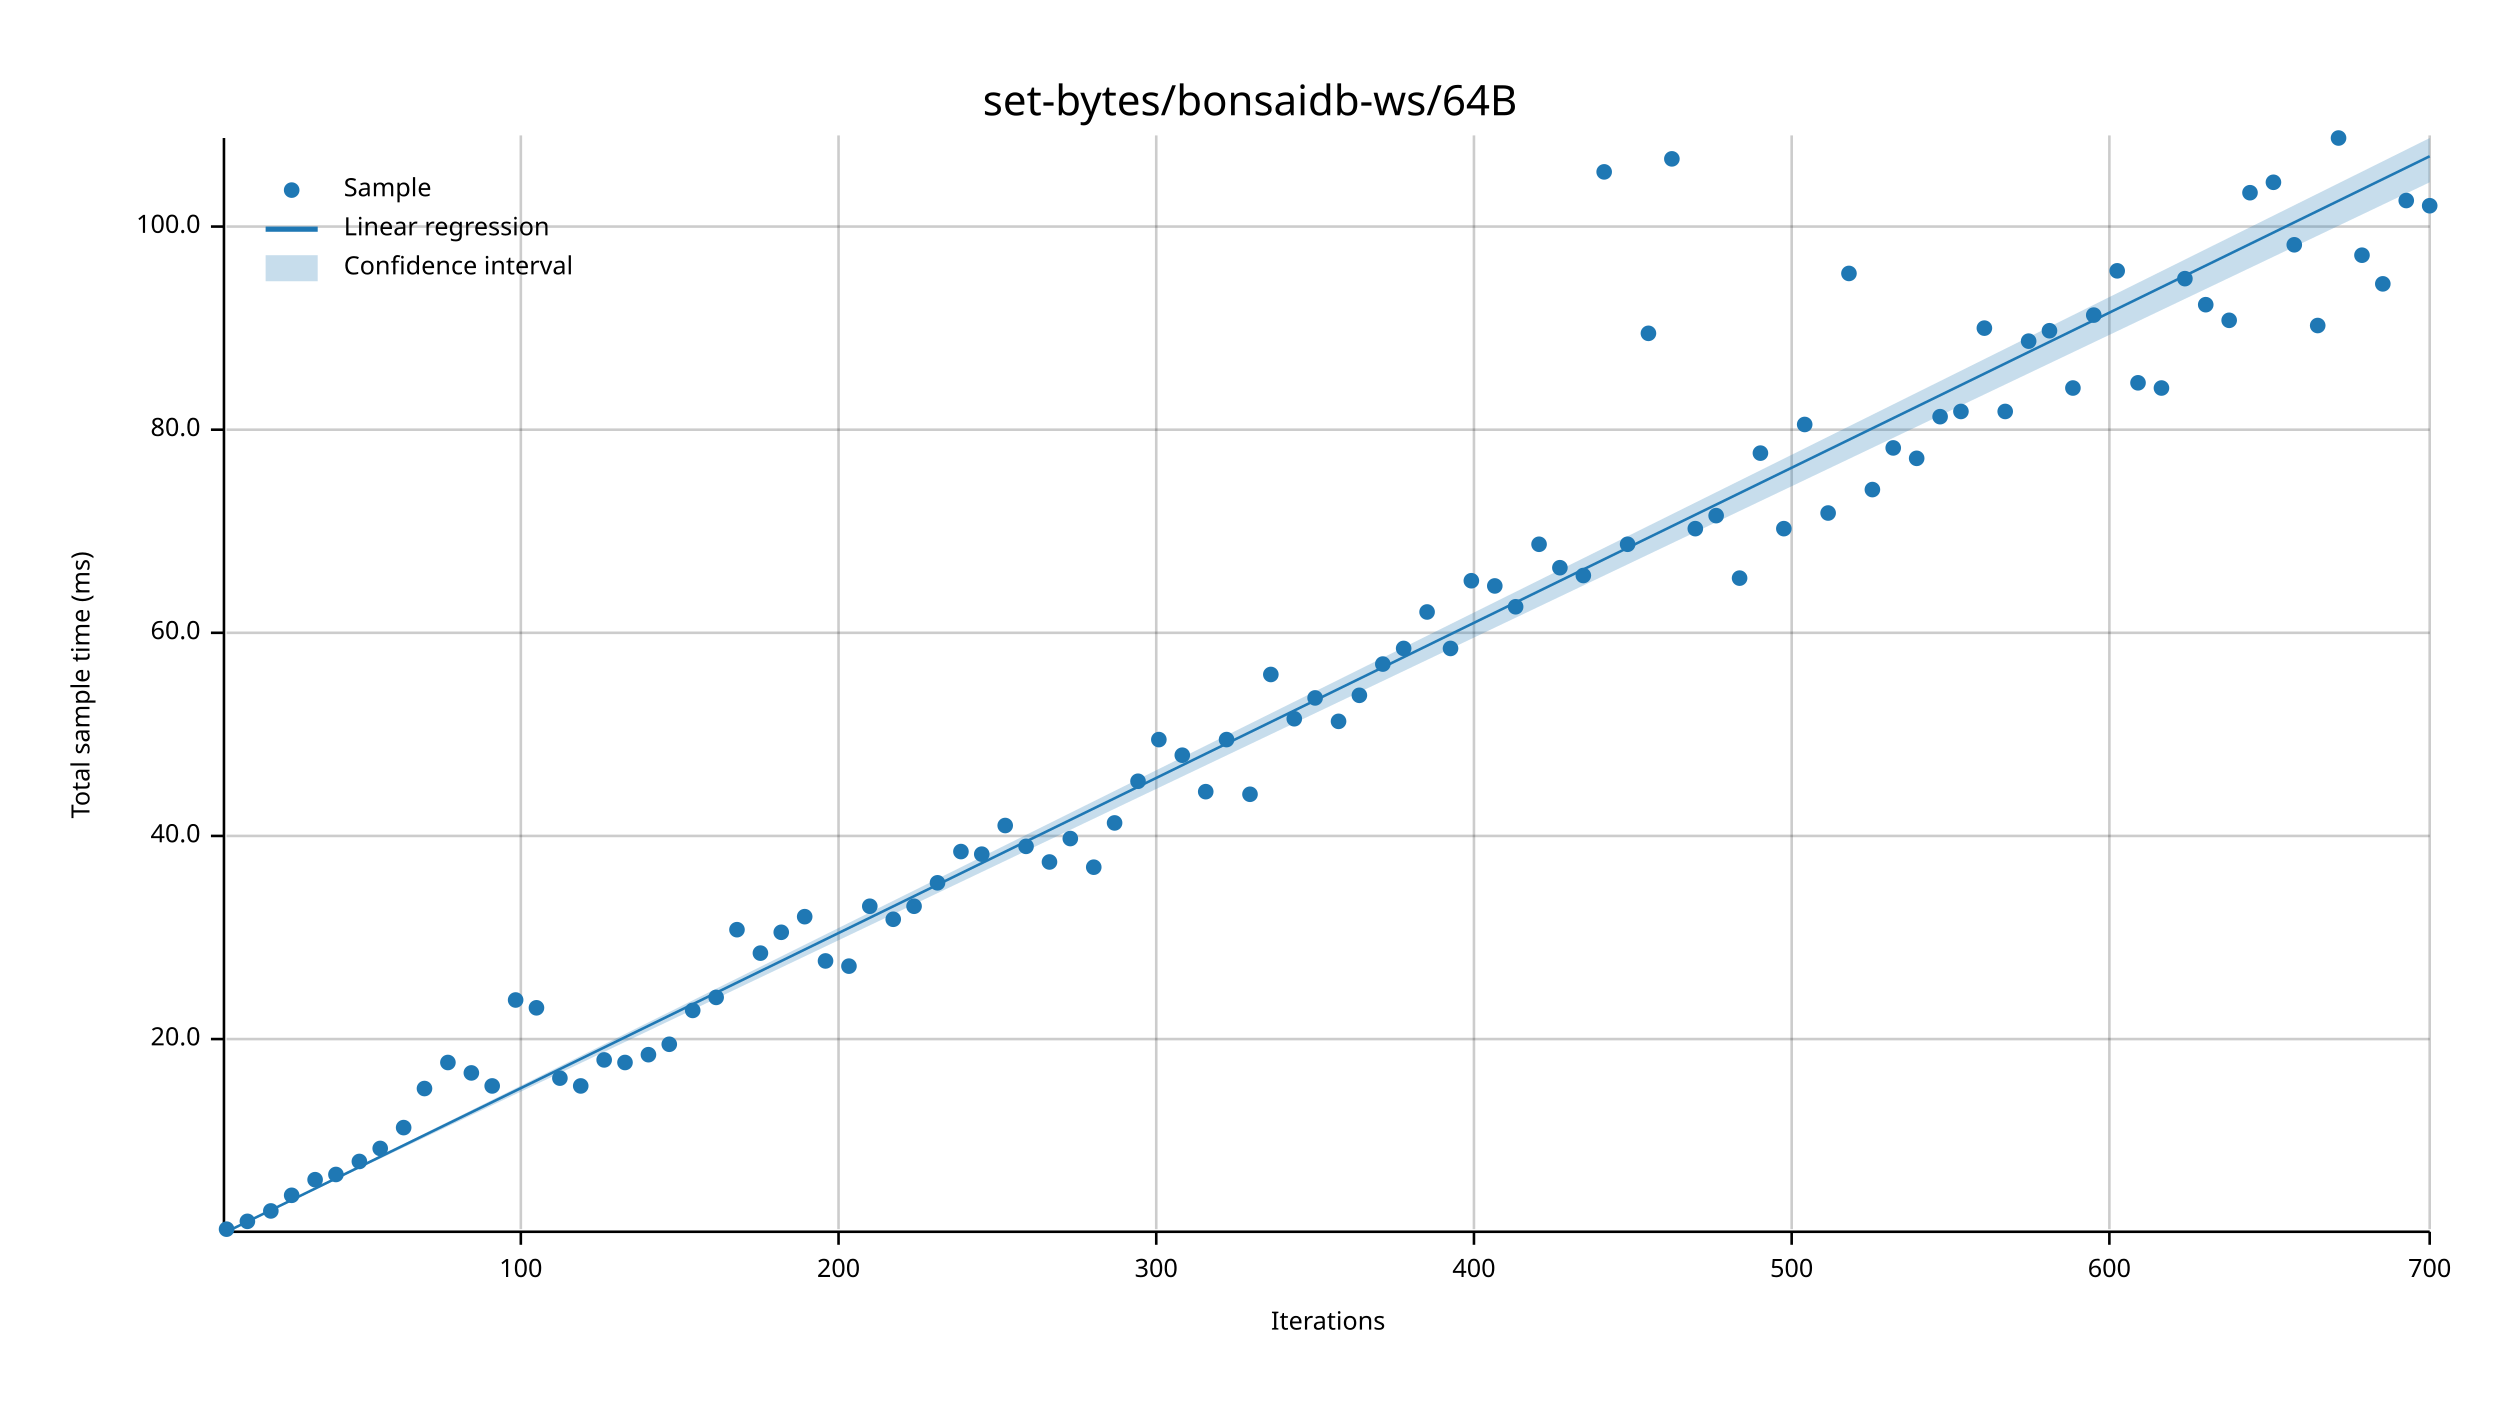
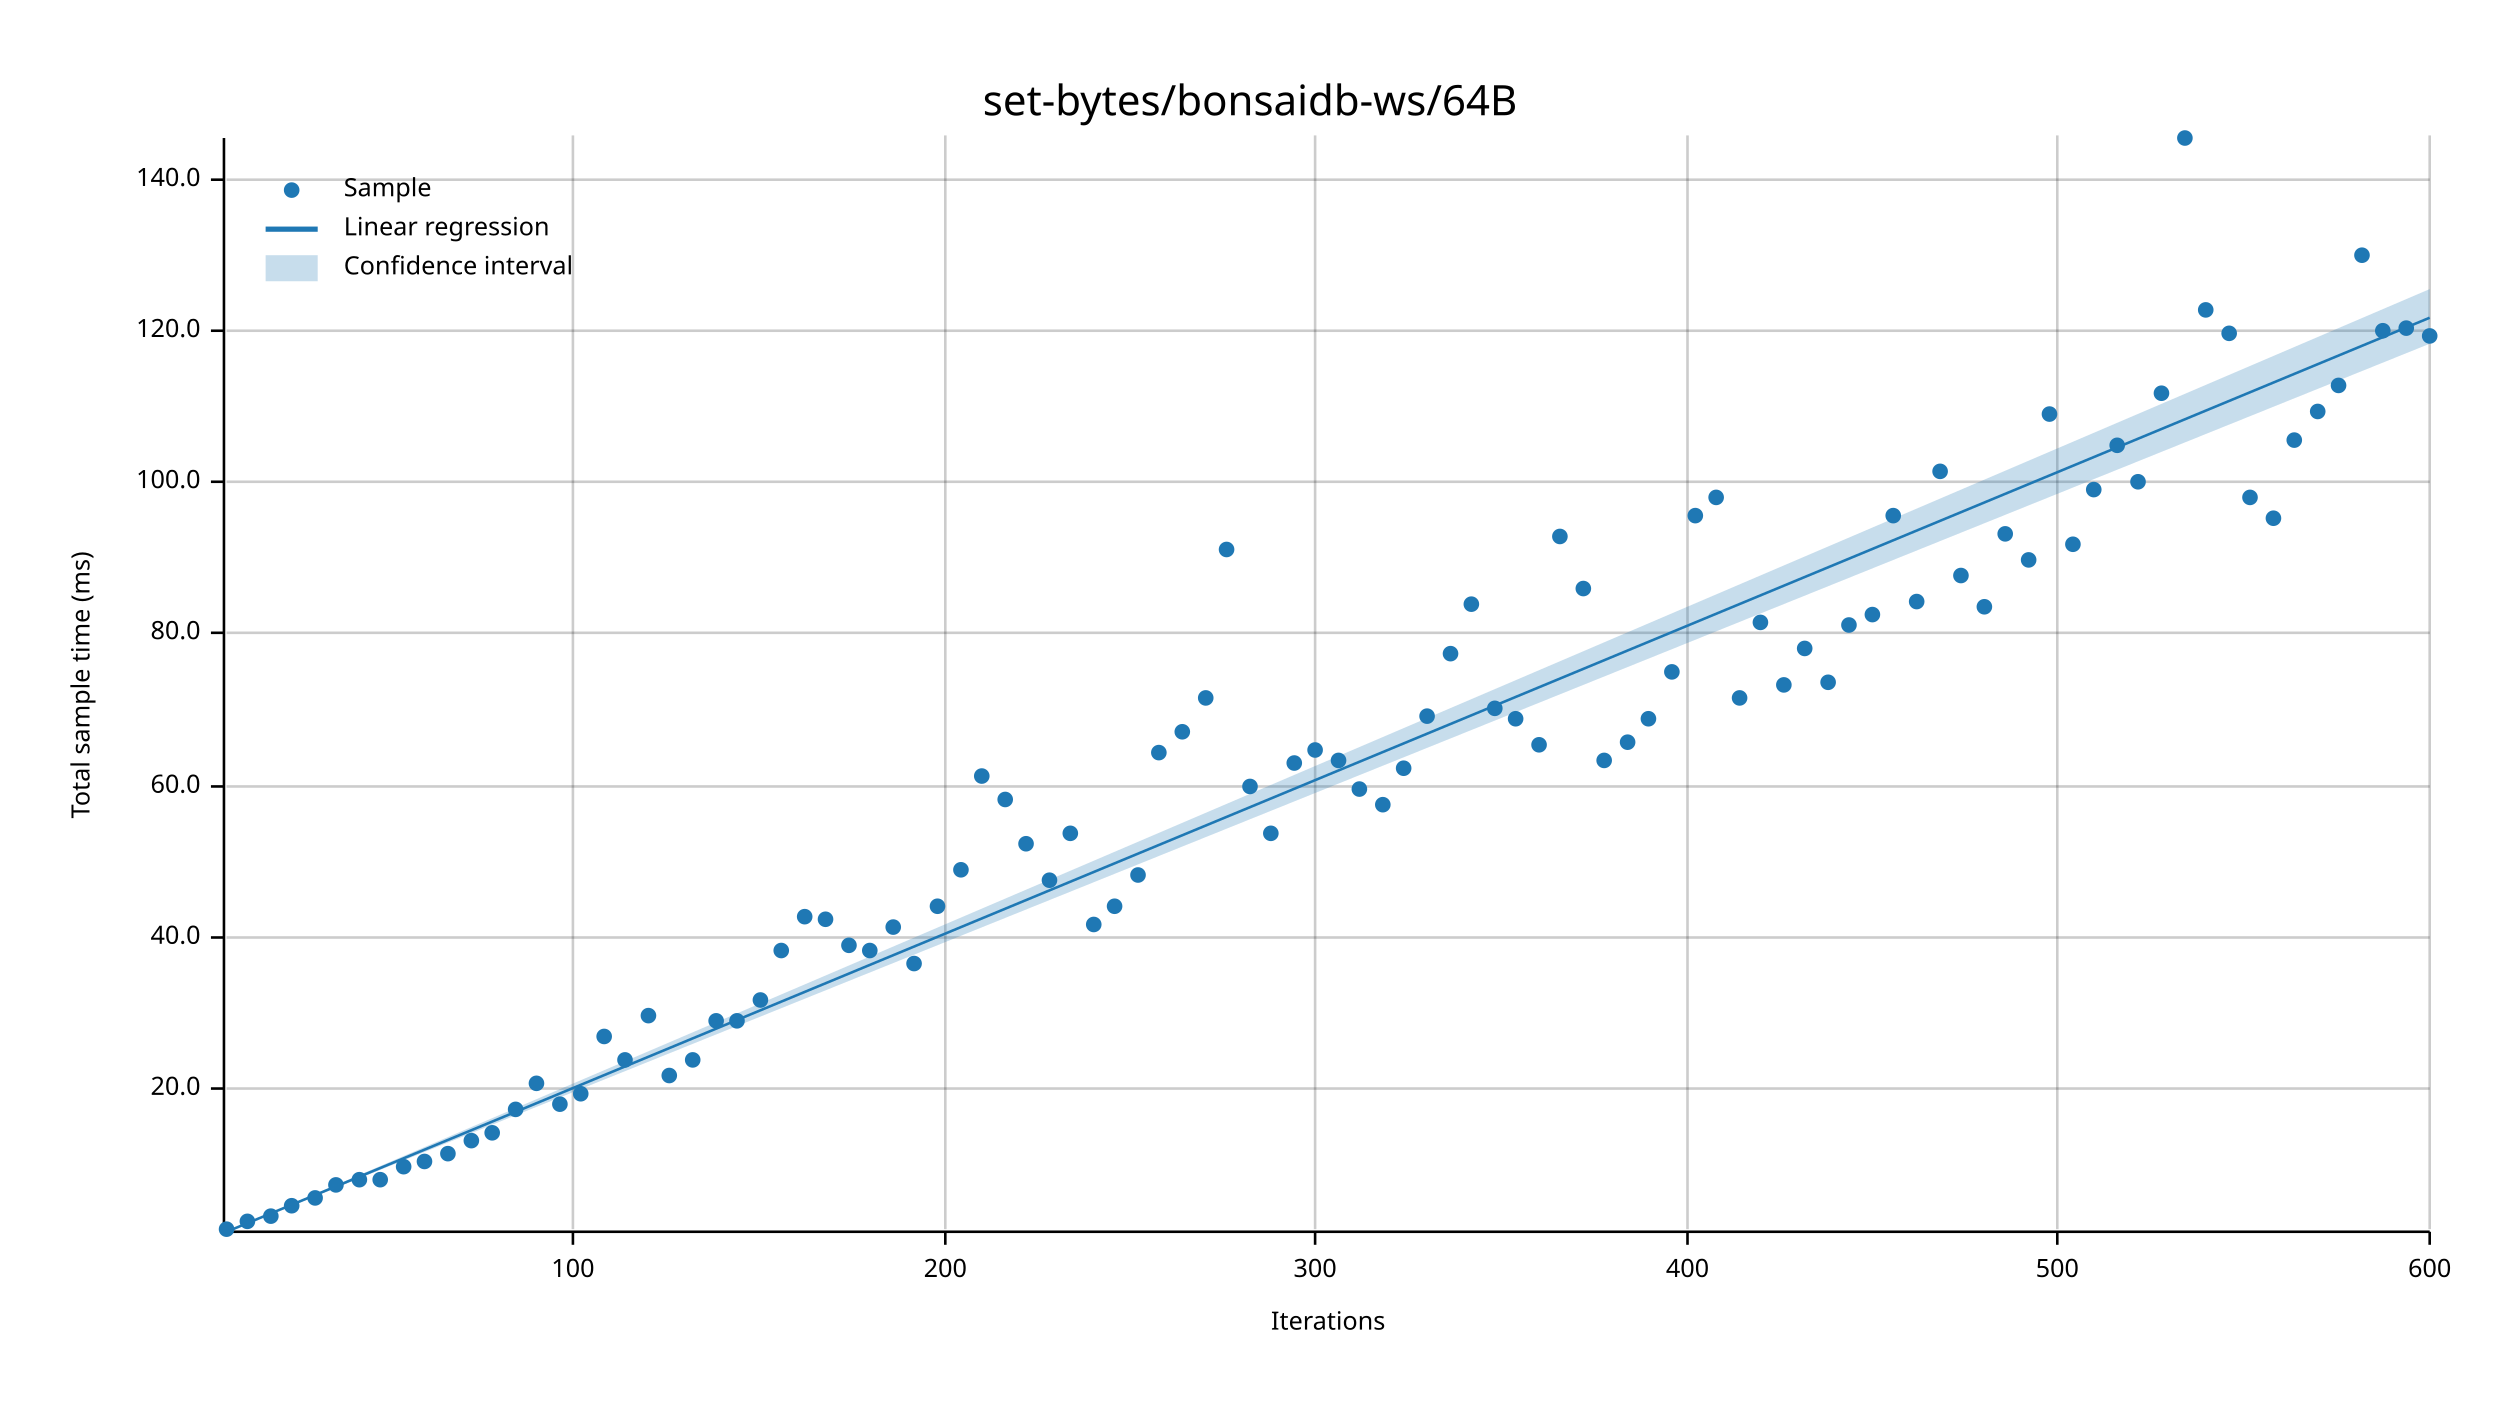
<svg xmlns="http://www.w3.org/2000/svg" width="960" height="540" viewBox="0 0 960 540">
  <text x="480" y="32" dy="0.76em" text-anchor="middle" font-family="sans-serif" font-size="16.129" opacity="1" fill="#000000">
set-bytes/bonsaidb-ws/64B
</text>
  <text x="27" y="263" dy="0.76em" text-anchor="middle" font-family="sans-serif" font-size="9.677" opacity="1" fill="#000000" transform="rotate(270, 27, 263)">
Total sample time (ms)
</text>
  <text x="510" y="513" dy="-0.5ex" text-anchor="middle" font-family="sans-serif" font-size="9.677" opacity="1" fill="#000000">
Iterations
</text>
-   <line opacity="0.2" stroke="#000000" stroke-width="1" x1="200" y1="472" x2="200" y2="52" />
-   <line opacity="0.2" stroke="#000000" stroke-width="1" x1="322" y1="472" x2="322" y2="52" />
-   <line opacity="0.2" stroke="#000000" stroke-width="1" x1="444" y1="472" x2="444" y2="52" />
-   <line opacity="0.2" stroke="#000000" stroke-width="1" x1="566" y1="472" x2="566" y2="52" />
-   <line opacity="0.2" stroke="#000000" stroke-width="1" x1="688" y1="472" x2="688" y2="52" />
-   <line opacity="0.2" stroke="#000000" stroke-width="1" x1="810" y1="472" x2="810" y2="52" />
+   <line opacity="0.2" stroke="#000000" stroke-width="1" x1="220" y1="472" x2="220" y2="52" />
+   <line opacity="0.2" stroke="#000000" stroke-width="1" x1="363" y1="472" x2="363" y2="52" />
+   <line opacity="0.2" stroke="#000000" stroke-width="1" x1="505" y1="472" x2="505" y2="52" />
+   <line opacity="0.2" stroke="#000000" stroke-width="1" x1="648" y1="472" x2="648" y2="52" />
+   <line opacity="0.2" stroke="#000000" stroke-width="1" x1="790" y1="472" x2="790" y2="52" />
  <line opacity="0.2" stroke="#000000" stroke-width="1" x1="933" y1="472" x2="933" y2="52" />
-   <line opacity="0.2" stroke="#000000" stroke-width="1" x1="87" y1="399" x2="933" y2="399" />
-   <line opacity="0.2" stroke="#000000" stroke-width="1" x1="87" y1="321" x2="933" y2="321" />
+   <line opacity="0.2" stroke="#000000" stroke-width="1" x1="87" y1="418" x2="933" y2="418" />
+   <line opacity="0.2" stroke="#000000" stroke-width="1" x1="87" y1="360" x2="933" y2="360" />
+   <line opacity="0.2" stroke="#000000" stroke-width="1" x1="87" y1="302" x2="933" y2="302" />
  <line opacity="0.2" stroke="#000000" stroke-width="1" x1="87" y1="243" x2="933" y2="243" />
-   <line opacity="0.2" stroke="#000000" stroke-width="1" x1="87" y1="165" x2="933" y2="165" />
-   <line opacity="0.2" stroke="#000000" stroke-width="1" x1="87" y1="87" x2="933" y2="87" />
+   <line opacity="0.2" stroke="#000000" stroke-width="1" x1="87" y1="185" x2="933" y2="185" />
+   <line opacity="0.2" stroke="#000000" stroke-width="1" x1="87" y1="127" x2="933" y2="127" />
+   <line opacity="0.2" stroke="#000000" stroke-width="1" x1="87" y1="69" x2="933" y2="69" />
  <polyline fill="none" opacity="1" stroke="#000000" stroke-width="1" points="86,53 86,473 " />
-   <text x="77" y="399" dy="0.5ex" text-anchor="end" font-family="sans-serif" font-size="9.677" opacity="1" fill="#000000">
+   <text x="77" y="418" dy="0.5ex" text-anchor="end" font-family="sans-serif" font-size="9.677" opacity="1" fill="#000000">
20.0
</text>
-   <polyline fill="none" opacity="1" stroke="#000000" stroke-width="1" points="81,399 86,399 " />
-   <text x="77" y="321" dy="0.5ex" text-anchor="end" font-family="sans-serif" font-size="9.677" opacity="1" fill="#000000">
+   <polyline fill="none" opacity="1" stroke="#000000" stroke-width="1" points="81,418 86,418 " />
+   <text x="77" y="360" dy="0.5ex" text-anchor="end" font-family="sans-serif" font-size="9.677" opacity="1" fill="#000000">
40.0
</text>
-   <polyline fill="none" opacity="1" stroke="#000000" stroke-width="1" points="81,321 86,321 " />
-   <text x="77" y="243" dy="0.5ex" text-anchor="end" font-family="sans-serif" font-size="9.677" opacity="1" fill="#000000">
+   <polyline fill="none" opacity="1" stroke="#000000" stroke-width="1" points="81,360 86,360 " />
+   <text x="77" y="302" dy="0.5ex" text-anchor="end" font-family="sans-serif" font-size="9.677" opacity="1" fill="#000000">
60.0
</text>
-   <polyline fill="none" opacity="1" stroke="#000000" stroke-width="1" points="81,243 86,243 " />
-   <text x="77" y="165" dy="0.5ex" text-anchor="end" font-family="sans-serif" font-size="9.677" opacity="1" fill="#000000">
+   <polyline fill="none" opacity="1" stroke="#000000" stroke-width="1" points="81,302 86,302 " />
+   <text x="77" y="243" dy="0.5ex" text-anchor="end" font-family="sans-serif" font-size="9.677" opacity="1" fill="#000000">
80.0
</text>
-   <polyline fill="none" opacity="1" stroke="#000000" stroke-width="1" points="81,165 86,165 " />
-   <text x="77" y="87" dy="0.5ex" text-anchor="end" font-family="sans-serif" font-size="9.677" opacity="1" fill="#000000">
+   <polyline fill="none" opacity="1" stroke="#000000" stroke-width="1" points="81,243 86,243 " />
+   <text x="77" y="185" dy="0.5ex" text-anchor="end" font-family="sans-serif" font-size="9.677" opacity="1" fill="#000000">
100.0
</text>
-   <polyline fill="none" opacity="1" stroke="#000000" stroke-width="1" points="81,87 86,87 " />
+   <polyline fill="none" opacity="1" stroke="#000000" stroke-width="1" points="81,185 86,185 " />
+   <text x="77" y="127" dy="0.5ex" text-anchor="end" font-family="sans-serif" font-size="9.677" opacity="1" fill="#000000">
+ 120.0
+ </text>
+   <polyline fill="none" opacity="1" stroke="#000000" stroke-width="1" points="81,127 86,127 " />
+   <text x="77" y="69" dy="0.5ex" text-anchor="end" font-family="sans-serif" font-size="9.677" opacity="1" fill="#000000">
+ 140.0
+ </text>
+   <polyline fill="none" opacity="1" stroke="#000000" stroke-width="1" points="81,69 86,69 " />
  <polyline fill="none" opacity="1" stroke="#000000" stroke-width="1" points="87,473 933,473 " />
-   <text x="200" y="483" dy="0.76em" text-anchor="middle" font-family="sans-serif" font-size="9.677" opacity="1" fill="#000000">
+   <text x="220" y="483" dy="0.76em" text-anchor="middle" font-family="sans-serif" font-size="9.677" opacity="1" fill="#000000">
100
</text>
-   <polyline fill="none" opacity="1" stroke="#000000" stroke-width="1" points="200,473 200,478 " />
-   <text x="322" y="483" dy="0.76em" text-anchor="middle" font-family="sans-serif" font-size="9.677" opacity="1" fill="#000000">
+   <polyline fill="none" opacity="1" stroke="#000000" stroke-width="1" points="220,473 220,478 " />
+   <text x="363" y="483" dy="0.76em" text-anchor="middle" font-family="sans-serif" font-size="9.677" opacity="1" fill="#000000">
200
</text>
-   <polyline fill="none" opacity="1" stroke="#000000" stroke-width="1" points="322,473 322,478 " />
-   <text x="444" y="483" dy="0.76em" text-anchor="middle" font-family="sans-serif" font-size="9.677" opacity="1" fill="#000000">
+   <polyline fill="none" opacity="1" stroke="#000000" stroke-width="1" points="363,473 363,478 " />
+   <text x="505" y="483" dy="0.76em" text-anchor="middle" font-family="sans-serif" font-size="9.677" opacity="1" fill="#000000">
300
</text>
-   <polyline fill="none" opacity="1" stroke="#000000" stroke-width="1" points="444,473 444,478 " />
-   <text x="566" y="483" dy="0.76em" text-anchor="middle" font-family="sans-serif" font-size="9.677" opacity="1" fill="#000000">
+   <polyline fill="none" opacity="1" stroke="#000000" stroke-width="1" points="505,473 505,478 " />
+   <text x="648" y="483" dy="0.76em" text-anchor="middle" font-family="sans-serif" font-size="9.677" opacity="1" fill="#000000">
400
</text>
-   <polyline fill="none" opacity="1" stroke="#000000" stroke-width="1" points="566,473 566,478 " />
-   <text x="688" y="483" dy="0.76em" text-anchor="middle" font-family="sans-serif" font-size="9.677" opacity="1" fill="#000000">
+   <polyline fill="none" opacity="1" stroke="#000000" stroke-width="1" points="648,473 648,478 " />
+   <text x="790" y="483" dy="0.76em" text-anchor="middle" font-family="sans-serif" font-size="9.677" opacity="1" fill="#000000">
500
</text>
-   <polyline fill="none" opacity="1" stroke="#000000" stroke-width="1" points="688,473 688,478 " />
-   <text x="810" y="483" dy="0.76em" text-anchor="middle" font-family="sans-serif" font-size="9.677" opacity="1" fill="#000000">
+   <polyline fill="none" opacity="1" stroke="#000000" stroke-width="1" points="790,473 790,478 " />
+   <text x="933" y="483" dy="0.76em" text-anchor="middle" font-family="sans-serif" font-size="9.677" opacity="1" fill="#000000">
600
- </text>
-   <polyline fill="none" opacity="1" stroke="#000000" stroke-width="1" points="810,473 810,478 " />
-   <text x="933" y="483" dy="0.76em" text-anchor="middle" font-family="sans-serif" font-size="9.677" opacity="1" fill="#000000">
- 700
</text>
  <polyline fill="none" opacity="1" stroke="#000000" stroke-width="1" points="933,473 933,478 " />
  <circle cx="87" cy="472" r="3" opacity="1" fill="#1F78B4" stroke="none" stroke-width="1" />
  <circle cx="95" cy="469" r="3" opacity="1" fill="#1F78B4" stroke="none" stroke-width="1" />
-   <circle cx="104" cy="465" r="3" opacity="1" fill="#1F78B4" stroke="none" stroke-width="1" />
-   <circle cx="112" cy="459" r="3" opacity="1" fill="#1F78B4" stroke="none" stroke-width="1" />
-   <circle cx="121" cy="453" r="3" opacity="1" fill="#1F78B4" stroke="none" stroke-width="1" />
-   <circle cx="129" cy="451" r="3" opacity="1" fill="#1F78B4" stroke="none" stroke-width="1" />
-   <circle cx="138" cy="446" r="3" opacity="1" fill="#1F78B4" stroke="none" stroke-width="1" />
-   <circle cx="146" cy="441" r="3" opacity="1" fill="#1F78B4" stroke="none" stroke-width="1" />
-   <circle cx="155" cy="433" r="3" opacity="1" fill="#1F78B4" stroke="none" stroke-width="1" />
-   <circle cx="163" cy="418" r="3" opacity="1" fill="#1F78B4" stroke="none" stroke-width="1" />
-   <circle cx="172" cy="408" r="3" opacity="1" fill="#1F78B4" stroke="none" stroke-width="1" />
-   <circle cx="181" cy="412" r="3" opacity="1" fill="#1F78B4" stroke="none" stroke-width="1" />
-   <circle cx="189" cy="417" r="3" opacity="1" fill="#1F78B4" stroke="none" stroke-width="1" />
-   <circle cx="198" cy="384" r="3" opacity="1" fill="#1F78B4" stroke="none" stroke-width="1" />
-   <circle cx="206" cy="387" r="3" opacity="1" fill="#1F78B4" stroke="none" stroke-width="1" />
-   <circle cx="215" cy="414" r="3" opacity="1" fill="#1F78B4" stroke="none" stroke-width="1" />
-   <circle cx="223" cy="417" r="3" opacity="1" fill="#1F78B4" stroke="none" stroke-width="1" />
-   <circle cx="232" cy="407" r="3" opacity="1" fill="#1F78B4" stroke="none" stroke-width="1" />
-   <circle cx="240" cy="408" r="3" opacity="1" fill="#1F78B4" stroke="none" stroke-width="1" />
-   <circle cx="249" cy="405" r="3" opacity="1" fill="#1F78B4" stroke="none" stroke-width="1" />
-   <circle cx="257" cy="401" r="3" opacity="1" fill="#1F78B4" stroke="none" stroke-width="1" />
-   <circle cx="266" cy="388" r="3" opacity="1" fill="#1F78B4" stroke="none" stroke-width="1" />
-   <circle cx="275" cy="383" r="3" opacity="1" fill="#1F78B4" stroke="none" stroke-width="1" />
-   <circle cx="283" cy="357" r="3" opacity="1" fill="#1F78B4" stroke="none" stroke-width="1" />
-   <circle cx="292" cy="366" r="3" opacity="1" fill="#1F78B4" stroke="none" stroke-width="1" />
-   <circle cx="300" cy="358" r="3" opacity="1" fill="#1F78B4" stroke="none" stroke-width="1" />
+   <circle cx="104" cy="467" r="3" opacity="1" fill="#1F78B4" stroke="none" stroke-width="1" />
+   <circle cx="112" cy="463" r="3" opacity="1" fill="#1F78B4" stroke="none" stroke-width="1" />
+   <circle cx="121" cy="460" r="3" opacity="1" fill="#1F78B4" stroke="none" stroke-width="1" />
+   <circle cx="129" cy="455" r="3" opacity="1" fill="#1F78B4" stroke="none" stroke-width="1" />
+   <circle cx="138" cy="453" r="3" opacity="1" fill="#1F78B4" stroke="none" stroke-width="1" />
+   <circle cx="146" cy="453" r="3" opacity="1" fill="#1F78B4" stroke="none" stroke-width="1" />
+   <circle cx="155" cy="448" r="3" opacity="1" fill="#1F78B4" stroke="none" stroke-width="1" />
+   <circle cx="163" cy="446" r="3" opacity="1" fill="#1F78B4" stroke="none" stroke-width="1" />
+   <circle cx="172" cy="443" r="3" opacity="1" fill="#1F78B4" stroke="none" stroke-width="1" />
+   <circle cx="181" cy="438" r="3" opacity="1" fill="#1F78B4" stroke="none" stroke-width="1" />
+   <circle cx="189" cy="435" r="3" opacity="1" fill="#1F78B4" stroke="none" stroke-width="1" />
+   <circle cx="198" cy="426" r="3" opacity="1" fill="#1F78B4" stroke="none" stroke-width="1" />
+   <circle cx="206" cy="416" r="3" opacity="1" fill="#1F78B4" stroke="none" stroke-width="1" />
+   <circle cx="215" cy="424" r="3" opacity="1" fill="#1F78B4" stroke="none" stroke-width="1" />
+   <circle cx="223" cy="420" r="3" opacity="1" fill="#1F78B4" stroke="none" stroke-width="1" />
+   <circle cx="232" cy="398" r="3" opacity="1" fill="#1F78B4" stroke="none" stroke-width="1" />
+   <circle cx="240" cy="407" r="3" opacity="1" fill="#1F78B4" stroke="none" stroke-width="1" />
+   <circle cx="249" cy="390" r="3" opacity="1" fill="#1F78B4" stroke="none" stroke-width="1" />
+   <circle cx="257" cy="413" r="3" opacity="1" fill="#1F78B4" stroke="none" stroke-width="1" />
+   <circle cx="266" cy="407" r="3" opacity="1" fill="#1F78B4" stroke="none" stroke-width="1" />
+   <circle cx="275" cy="392" r="3" opacity="1" fill="#1F78B4" stroke="none" stroke-width="1" />
+   <circle cx="283" cy="392" r="3" opacity="1" fill="#1F78B4" stroke="none" stroke-width="1" />
+   <circle cx="292" cy="384" r="3" opacity="1" fill="#1F78B4" stroke="none" stroke-width="1" />
+   <circle cx="300" cy="365" r="3" opacity="1" fill="#1F78B4" stroke="none" stroke-width="1" />
  <circle cx="309" cy="352" r="3" opacity="1" fill="#1F78B4" stroke="none" stroke-width="1" />
-   <circle cx="317" cy="369" r="3" opacity="1" fill="#1F78B4" stroke="none" stroke-width="1" />
-   <circle cx="326" cy="371" r="3" opacity="1" fill="#1F78B4" stroke="none" stroke-width="1" />
-   <circle cx="334" cy="348" r="3" opacity="1" fill="#1F78B4" stroke="none" stroke-width="1" />
-   <circle cx="343" cy="353" r="3" opacity="1" fill="#1F78B4" stroke="none" stroke-width="1" />
-   <circle cx="351" cy="348" r="3" opacity="1" fill="#1F78B4" stroke="none" stroke-width="1" />
-   <circle cx="360" cy="339" r="3" opacity="1" fill="#1F78B4" stroke="none" stroke-width="1" />
-   <circle cx="369" cy="327" r="3" opacity="1" fill="#1F78B4" stroke="none" stroke-width="1" />
-   <circle cx="377" cy="328" r="3" opacity="1" fill="#1F78B4" stroke="none" stroke-width="1" />
-   <circle cx="386" cy="317" r="3" opacity="1" fill="#1F78B4" stroke="none" stroke-width="1" />
-   <circle cx="394" cy="325" r="3" opacity="1" fill="#1F78B4" stroke="none" stroke-width="1" />
-   <circle cx="403" cy="331" r="3" opacity="1" fill="#1F78B4" stroke="none" stroke-width="1" />
-   <circle cx="411" cy="322" r="3" opacity="1" fill="#1F78B4" stroke="none" stroke-width="1" />
-   <circle cx="420" cy="333" r="3" opacity="1" fill="#1F78B4" stroke="none" stroke-width="1" />
-   <circle cx="428" cy="316" r="3" opacity="1" fill="#1F78B4" stroke="none" stroke-width="1" />
-   <circle cx="437" cy="300" r="3" opacity="1" fill="#1F78B4" stroke="none" stroke-width="1" />
-   <circle cx="445" cy="284" r="3" opacity="1" fill="#1F78B4" stroke="none" stroke-width="1" />
-   <circle cx="454" cy="290" r="3" opacity="1" fill="#1F78B4" stroke="none" stroke-width="1" />
-   <circle cx="463" cy="304" r="3" opacity="1" fill="#1F78B4" stroke="none" stroke-width="1" />
-   <circle cx="471" cy="284" r="3" opacity="1" fill="#1F78B4" stroke="none" stroke-width="1" />
-   <circle cx="480" cy="305" r="3" opacity="1" fill="#1F78B4" stroke="none" stroke-width="1" />
-   <circle cx="488" cy="259" r="3" opacity="1" fill="#1F78B4" stroke="none" stroke-width="1" />
-   <circle cx="497" cy="276" r="3" opacity="1" fill="#1F78B4" stroke="none" stroke-width="1" />
-   <circle cx="505" cy="268" r="3" opacity="1" fill="#1F78B4" stroke="none" stroke-width="1" />
-   <circle cx="514" cy="277" r="3" opacity="1" fill="#1F78B4" stroke="none" stroke-width="1" />
-   <circle cx="522" cy="267" r="3" opacity="1" fill="#1F78B4" stroke="none" stroke-width="1" />
-   <circle cx="531" cy="255" r="3" opacity="1" fill="#1F78B4" stroke="none" stroke-width="1" />
-   <circle cx="539" cy="249" r="3" opacity="1" fill="#1F78B4" stroke="none" stroke-width="1" />
-   <circle cx="548" cy="235" r="3" opacity="1" fill="#1F78B4" stroke="none" stroke-width="1" />
-   <circle cx="557" cy="249" r="3" opacity="1" fill="#1F78B4" stroke="none" stroke-width="1" />
-   <circle cx="565" cy="223" r="3" opacity="1" fill="#1F78B4" stroke="none" stroke-width="1" />
-   <circle cx="574" cy="225" r="3" opacity="1" fill="#1F78B4" stroke="none" stroke-width="1" />
-   <circle cx="582" cy="233" r="3" opacity="1" fill="#1F78B4" stroke="none" stroke-width="1" />
-   <circle cx="591" cy="209" r="3" opacity="1" fill="#1F78B4" stroke="none" stroke-width="1" />
-   <circle cx="599" cy="218" r="3" opacity="1" fill="#1F78B4" stroke="none" stroke-width="1" />
-   <circle cx="608" cy="221" r="3" opacity="1" fill="#1F78B4" stroke="none" stroke-width="1" />
-   <circle cx="616" cy="66" r="3" opacity="1" fill="#1F78B4" stroke="none" stroke-width="1" />
-   <circle cx="625" cy="209" r="3" opacity="1" fill="#1F78B4" stroke="none" stroke-width="1" />
-   <circle cx="633" cy="128" r="3" opacity="1" fill="#1F78B4" stroke="none" stroke-width="1" />
-   <circle cx="642" cy="61" r="3" opacity="1" fill="#1F78B4" stroke="none" stroke-width="1" />
-   <circle cx="651" cy="203" r="3" opacity="1" fill="#1F78B4" stroke="none" stroke-width="1" />
-   <circle cx="659" cy="198" r="3" opacity="1" fill="#1F78B4" stroke="none" stroke-width="1" />
-   <circle cx="668" cy="222" r="3" opacity="1" fill="#1F78B4" stroke="none" stroke-width="1" />
-   <circle cx="676" cy="174" r="3" opacity="1" fill="#1F78B4" stroke="none" stroke-width="1" />
-   <circle cx="685" cy="203" r="3" opacity="1" fill="#1F78B4" stroke="none" stroke-width="1" />
-   <circle cx="693" cy="163" r="3" opacity="1" fill="#1F78B4" stroke="none" stroke-width="1" />
-   <circle cx="702" cy="197" r="3" opacity="1" fill="#1F78B4" stroke="none" stroke-width="1" />
-   <circle cx="710" cy="105" r="3" opacity="1" fill="#1F78B4" stroke="none" stroke-width="1" />
-   <circle cx="719" cy="188" r="3" opacity="1" fill="#1F78B4" stroke="none" stroke-width="1" />
-   <circle cx="727" cy="172" r="3" opacity="1" fill="#1F78B4" stroke="none" stroke-width="1" />
-   <circle cx="736" cy="176" r="3" opacity="1" fill="#1F78B4" stroke="none" stroke-width="1" />
-   <circle cx="745" cy="160" r="3" opacity="1" fill="#1F78B4" stroke="none" stroke-width="1" />
-   <circle cx="753" cy="158" r="3" opacity="1" fill="#1F78B4" stroke="none" stroke-width="1" />
-   <circle cx="762" cy="126" r="3" opacity="1" fill="#1F78B4" stroke="none" stroke-width="1" />
-   <circle cx="770" cy="158" r="3" opacity="1" fill="#1F78B4" stroke="none" stroke-width="1" />
-   <circle cx="779" cy="131" r="3" opacity="1" fill="#1F78B4" stroke="none" stroke-width="1" />
-   <circle cx="787" cy="127" r="3" opacity="1" fill="#1F78B4" stroke="none" stroke-width="1" />
-   <circle cx="796" cy="149" r="3" opacity="1" fill="#1F78B4" stroke="none" stroke-width="1" />
-   <circle cx="804" cy="121" r="3" opacity="1" fill="#1F78B4" stroke="none" stroke-width="1" />
-   <circle cx="813" cy="104" r="3" opacity="1" fill="#1F78B4" stroke="none" stroke-width="1" />
-   <circle cx="821" cy="147" r="3" opacity="1" fill="#1F78B4" stroke="none" stroke-width="1" />
-   <circle cx="830" cy="149" r="3" opacity="1" fill="#1F78B4" stroke="none" stroke-width="1" />
-   <circle cx="839" cy="107" r="3" opacity="1" fill="#1F78B4" stroke="none" stroke-width="1" />
-   <circle cx="847" cy="117" r="3" opacity="1" fill="#1F78B4" stroke="none" stroke-width="1" />
-   <circle cx="856" cy="123" r="3" opacity="1" fill="#1F78B4" stroke="none" stroke-width="1" />
-   <circle cx="864" cy="74" r="3" opacity="1" fill="#1F78B4" stroke="none" stroke-width="1" />
-   <circle cx="873" cy="70" r="3" opacity="1" fill="#1F78B4" stroke="none" stroke-width="1" />
-   <circle cx="881" cy="94" r="3" opacity="1" fill="#1F78B4" stroke="none" stroke-width="1" />
-   <circle cx="890" cy="125" r="3" opacity="1" fill="#1F78B4" stroke="none" stroke-width="1" />
-   <circle cx="898" cy="53" r="3" opacity="1" fill="#1F78B4" stroke="none" stroke-width="1" />
+   <circle cx="317" cy="353" r="3" opacity="1" fill="#1F78B4" stroke="none" stroke-width="1" />
+   <circle cx="326" cy="363" r="3" opacity="1" fill="#1F78B4" stroke="none" stroke-width="1" />
+   <circle cx="334" cy="365" r="3" opacity="1" fill="#1F78B4" stroke="none" stroke-width="1" />
+   <circle cx="343" cy="356" r="3" opacity="1" fill="#1F78B4" stroke="none" stroke-width="1" />
+   <circle cx="351" cy="370" r="3" opacity="1" fill="#1F78B4" stroke="none" stroke-width="1" />
+   <circle cx="360" cy="348" r="3" opacity="1" fill="#1F78B4" stroke="none" stroke-width="1" />
+   <circle cx="369" cy="334" r="3" opacity="1" fill="#1F78B4" stroke="none" stroke-width="1" />
+   <circle cx="377" cy="298" r="3" opacity="1" fill="#1F78B4" stroke="none" stroke-width="1" />
+   <circle cx="386" cy="307" r="3" opacity="1" fill="#1F78B4" stroke="none" stroke-width="1" />
+   <circle cx="394" cy="324" r="3" opacity="1" fill="#1F78B4" stroke="none" stroke-width="1" />
+   <circle cx="403" cy="338" r="3" opacity="1" fill="#1F78B4" stroke="none" stroke-width="1" />
+   <circle cx="411" cy="320" r="3" opacity="1" fill="#1F78B4" stroke="none" stroke-width="1" />
+   <circle cx="420" cy="355" r="3" opacity="1" fill="#1F78B4" stroke="none" stroke-width="1" />
+   <circle cx="428" cy="348" r="3" opacity="1" fill="#1F78B4" stroke="none" stroke-width="1" />
+   <circle cx="437" cy="336" r="3" opacity="1" fill="#1F78B4" stroke="none" stroke-width="1" />
+   <circle cx="445" cy="289" r="3" opacity="1" fill="#1F78B4" stroke="none" stroke-width="1" />
+   <circle cx="454" cy="281" r="3" opacity="1" fill="#1F78B4" stroke="none" stroke-width="1" />
+   <circle cx="463" cy="268" r="3" opacity="1" fill="#1F78B4" stroke="none" stroke-width="1" />
+   <circle cx="471" cy="211" r="3" opacity="1" fill="#1F78B4" stroke="none" stroke-width="1" />
+   <circle cx="480" cy="302" r="3" opacity="1" fill="#1F78B4" stroke="none" stroke-width="1" />
+   <circle cx="488" cy="320" r="3" opacity="1" fill="#1F78B4" stroke="none" stroke-width="1" />
+   <circle cx="497" cy="293" r="3" opacity="1" fill="#1F78B4" stroke="none" stroke-width="1" />
+   <circle cx="505" cy="288" r="3" opacity="1" fill="#1F78B4" stroke="none" stroke-width="1" />
+   <circle cx="514" cy="292" r="3" opacity="1" fill="#1F78B4" stroke="none" stroke-width="1" />
+   <circle cx="522" cy="303" r="3" opacity="1" fill="#1F78B4" stroke="none" stroke-width="1" />
+   <circle cx="531" cy="309" r="3" opacity="1" fill="#1F78B4" stroke="none" stroke-width="1" />
+   <circle cx="539" cy="295" r="3" opacity="1" fill="#1F78B4" stroke="none" stroke-width="1" />
+   <circle cx="548" cy="275" r="3" opacity="1" fill="#1F78B4" stroke="none" stroke-width="1" />
+   <circle cx="557" cy="251" r="3" opacity="1" fill="#1F78B4" stroke="none" stroke-width="1" />
+   <circle cx="565" cy="232" r="3" opacity="1" fill="#1F78B4" stroke="none" stroke-width="1" />
+   <circle cx="574" cy="272" r="3" opacity="1" fill="#1F78B4" stroke="none" stroke-width="1" />
+   <circle cx="582" cy="276" r="3" opacity="1" fill="#1F78B4" stroke="none" stroke-width="1" />
+   <circle cx="591" cy="286" r="3" opacity="1" fill="#1F78B4" stroke="none" stroke-width="1" />
+   <circle cx="599" cy="206" r="3" opacity="1" fill="#1F78B4" stroke="none" stroke-width="1" />
+   <circle cx="608" cy="226" r="3" opacity="1" fill="#1F78B4" stroke="none" stroke-width="1" />
+   <circle cx="616" cy="292" r="3" opacity="1" fill="#1F78B4" stroke="none" stroke-width="1" />
+   <circle cx="625" cy="285" r="3" opacity="1" fill="#1F78B4" stroke="none" stroke-width="1" />
+   <circle cx="633" cy="276" r="3" opacity="1" fill="#1F78B4" stroke="none" stroke-width="1" />
+   <circle cx="642" cy="258" r="3" opacity="1" fill="#1F78B4" stroke="none" stroke-width="1" />
+   <circle cx="651" cy="198" r="3" opacity="1" fill="#1F78B4" stroke="none" stroke-width="1" />
+   <circle cx="659" cy="191" r="3" opacity="1" fill="#1F78B4" stroke="none" stroke-width="1" />
+   <circle cx="668" cy="268" r="3" opacity="1" fill="#1F78B4" stroke="none" stroke-width="1" />
+   <circle cx="676" cy="239" r="3" opacity="1" fill="#1F78B4" stroke="none" stroke-width="1" />
+   <circle cx="685" cy="263" r="3" opacity="1" fill="#1F78B4" stroke="none" stroke-width="1" />
+   <circle cx="693" cy="249" r="3" opacity="1" fill="#1F78B4" stroke="none" stroke-width="1" />
+   <circle cx="702" cy="262" r="3" opacity="1" fill="#1F78B4" stroke="none" stroke-width="1" />
+   <circle cx="710" cy="240" r="3" opacity="1" fill="#1F78B4" stroke="none" stroke-width="1" />
+   <circle cx="719" cy="236" r="3" opacity="1" fill="#1F78B4" stroke="none" stroke-width="1" />
+   <circle cx="727" cy="198" r="3" opacity="1" fill="#1F78B4" stroke="none" stroke-width="1" />
+   <circle cx="736" cy="231" r="3" opacity="1" fill="#1F78B4" stroke="none" stroke-width="1" />
+   <circle cx="745" cy="181" r="3" opacity="1" fill="#1F78B4" stroke="none" stroke-width="1" />
+   <circle cx="753" cy="221" r="3" opacity="1" fill="#1F78B4" stroke="none" stroke-width="1" />
+   <circle cx="762" cy="233" r="3" opacity="1" fill="#1F78B4" stroke="none" stroke-width="1" />
+   <circle cx="770" cy="205" r="3" opacity="1" fill="#1F78B4" stroke="none" stroke-width="1" />
+   <circle cx="779" cy="215" r="3" opacity="1" fill="#1F78B4" stroke="none" stroke-width="1" />
+   <circle cx="787" cy="159" r="3" opacity="1" fill="#1F78B4" stroke="none" stroke-width="1" />
+   <circle cx="796" cy="209" r="3" opacity="1" fill="#1F78B4" stroke="none" stroke-width="1" />
+   <circle cx="804" cy="188" r="3" opacity="1" fill="#1F78B4" stroke="none" stroke-width="1" />
+   <circle cx="813" cy="171" r="3" opacity="1" fill="#1F78B4" stroke="none" stroke-width="1" />
+   <circle cx="821" cy="185" r="3" opacity="1" fill="#1F78B4" stroke="none" stroke-width="1" />
+   <circle cx="830" cy="151" r="3" opacity="1" fill="#1F78B4" stroke="none" stroke-width="1" />
+   <circle cx="839" cy="53" r="3" opacity="1" fill="#1F78B4" stroke="none" stroke-width="1" />
+   <circle cx="847" cy="119" r="3" opacity="1" fill="#1F78B4" stroke="none" stroke-width="1" />
+   <circle cx="856" cy="128" r="3" opacity="1" fill="#1F78B4" stroke="none" stroke-width="1" />
+   <circle cx="864" cy="191" r="3" opacity="1" fill="#1F78B4" stroke="none" stroke-width="1" />
+   <circle cx="873" cy="199" r="3" opacity="1" fill="#1F78B4" stroke="none" stroke-width="1" />
+   <circle cx="881" cy="169" r="3" opacity="1" fill="#1F78B4" stroke="none" stroke-width="1" />
+   <circle cx="890" cy="158" r="3" opacity="1" fill="#1F78B4" stroke="none" stroke-width="1" />
+   <circle cx="898" cy="148" r="3" opacity="1" fill="#1F78B4" stroke="none" stroke-width="1" />
  <circle cx="907" cy="98" r="3" opacity="1" fill="#1F78B4" stroke="none" stroke-width="1" />
-   <circle cx="915" cy="109" r="3" opacity="1" fill="#1F78B4" stroke="none" stroke-width="1" />
-   <circle cx="924" cy="77" r="3" opacity="1" fill="#1F78B4" stroke="none" stroke-width="1" />
-   <circle cx="933" cy="79" r="3" opacity="1" fill="#1F78B4" stroke="none" stroke-width="1" />
-   <polyline fill="none" opacity="1" stroke="#1F78B4" stroke-width="1" points="87,473 933,60 " />
-   <polygon opacity="0.25" fill="#1F78B4" points="87,473 933,70 933,53 " />
+   <circle cx="915" cy="127" r="3" opacity="1" fill="#1F78B4" stroke="none" stroke-width="1" />
+   <circle cx="924" cy="126" r="3" opacity="1" fill="#1F78B4" stroke="none" stroke-width="1" />
+   <circle cx="933" cy="129" r="3" opacity="1" fill="#1F78B4" stroke="none" stroke-width="1" />
+   <polyline fill="none" opacity="1" stroke="#1F78B4" stroke-width="1" points="87,473 933,122 " />
+   <polygon opacity="0.25" fill="#1F78B4" points="87,473 933,132 933,111 " />
  <text x="132" y="68" dy="0.76em" text-anchor="start" font-family="sans-serif" font-size="9.677" opacity="1" fill="#000000">
Sample
</text>
  <text x="132" y="83" dy="0.76em" text-anchor="start" font-family="sans-serif" font-size="9.677" opacity="1" fill="#000000">
Linear regression
</text>
  <text x="132" y="98" dy="0.76em" text-anchor="start" font-family="sans-serif" font-size="9.677" opacity="1" fill="#000000">
Confidence interval
</text>
  <circle cx="112" cy="73" r="3" opacity="1" fill="#1F78B4" stroke="none" stroke-width="1" />
  <polyline fill="none" opacity="1" stroke="#1F78B4" stroke-width="2" points="102,88 122,88 " />
  <rect x="102" y="98" width="20" height="10" opacity="0.25" fill="#1F78B4" stroke="none" />
</svg>
